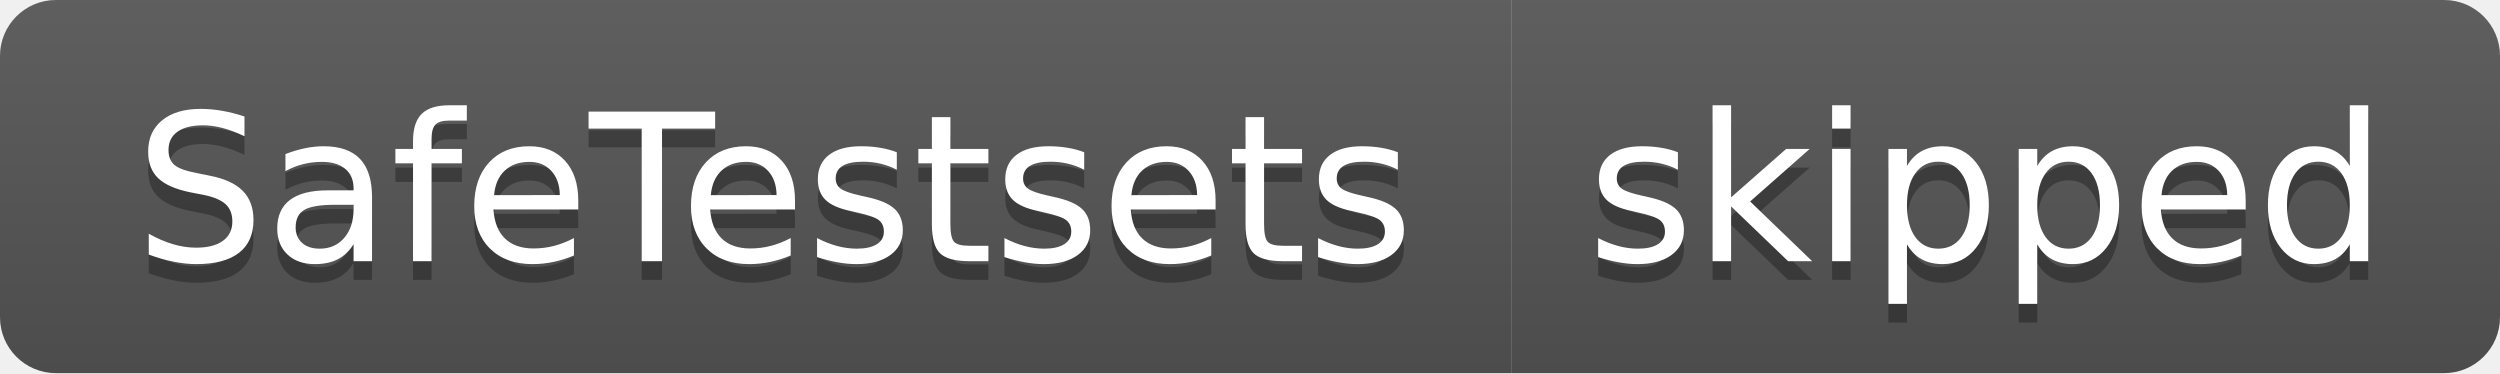
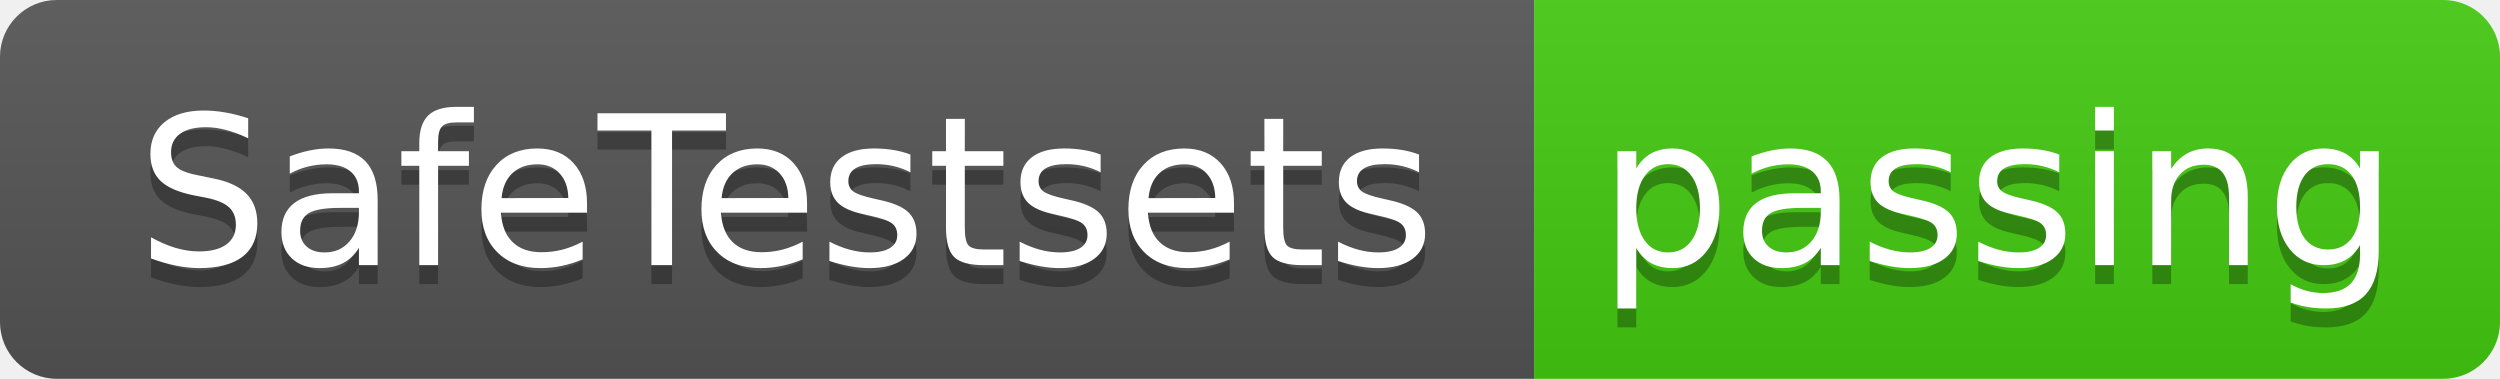
- <svg xmlns="http://www.w3.org/2000/svg" width="134" height="20" role="img" aria-label="SafeTestsets: skipped">
+ <svg xmlns="http://www.w3.org/2000/svg" width="132" height="20" role="img" aria-label="SafeTestsets: passing">
  <linearGradient id="s" x2="0" y2="100%">
    <stop offset="0" stop-color="#bbb" stop-opacity=".1" />
    <stop offset="1" stop-opacity=".1" />
  </linearGradient>
  <clipPath id="r">
-     <rect width="134" height="20" rx="3" fill="#fff" />
+     <rect width="132" height="20" rx="3" fill="#fff" />
  </clipPath>
  <g clip-path="url(#r)">
    <rect width="81" height="20" fill="#555" />
-     <rect x="81" width="53" height="20" fill="#555" />
-     <rect width="134" height="20" fill="url(#s)" />
+     <rect x="81" width="51" height="20" fill="#4c1" />
+     <rect width="132" height="20" fill="url(#s)" />
  </g>
  <g fill="#fff" text-anchor="middle" font-family="Verdana,Geneva,DejaVu Sans,sans-serif" text-rendering="geometricPrecision" font-size="110">
    <text aria-hidden="true" x="415" y="150" fill="#010101" fill-opacity=".3" transform="scale(.1)" textLength="710">SafeTestsets</text>
    <text x="415" y="140" transform="scale(.1)" fill="#fff" textLength="710">SafeTestsets</text>
-     <text aria-hidden="true" x="1065" y="150" fill="#010101" fill-opacity=".3" transform="scale(.1)" textLength="430">skipped</text>
-     <text x="1065" y="140" transform="scale(.1)" fill="#fff" textLength="430">skipped</text>
+     <text aria-hidden="true" x="1055" y="150" fill="#010101" fill-opacity=".3" transform="scale(.1)" textLength="410">passing</text>
+     <text x="1055" y="140" transform="scale(.1)" fill="#fff" textLength="410">passing</text>
  </g>
</svg>
